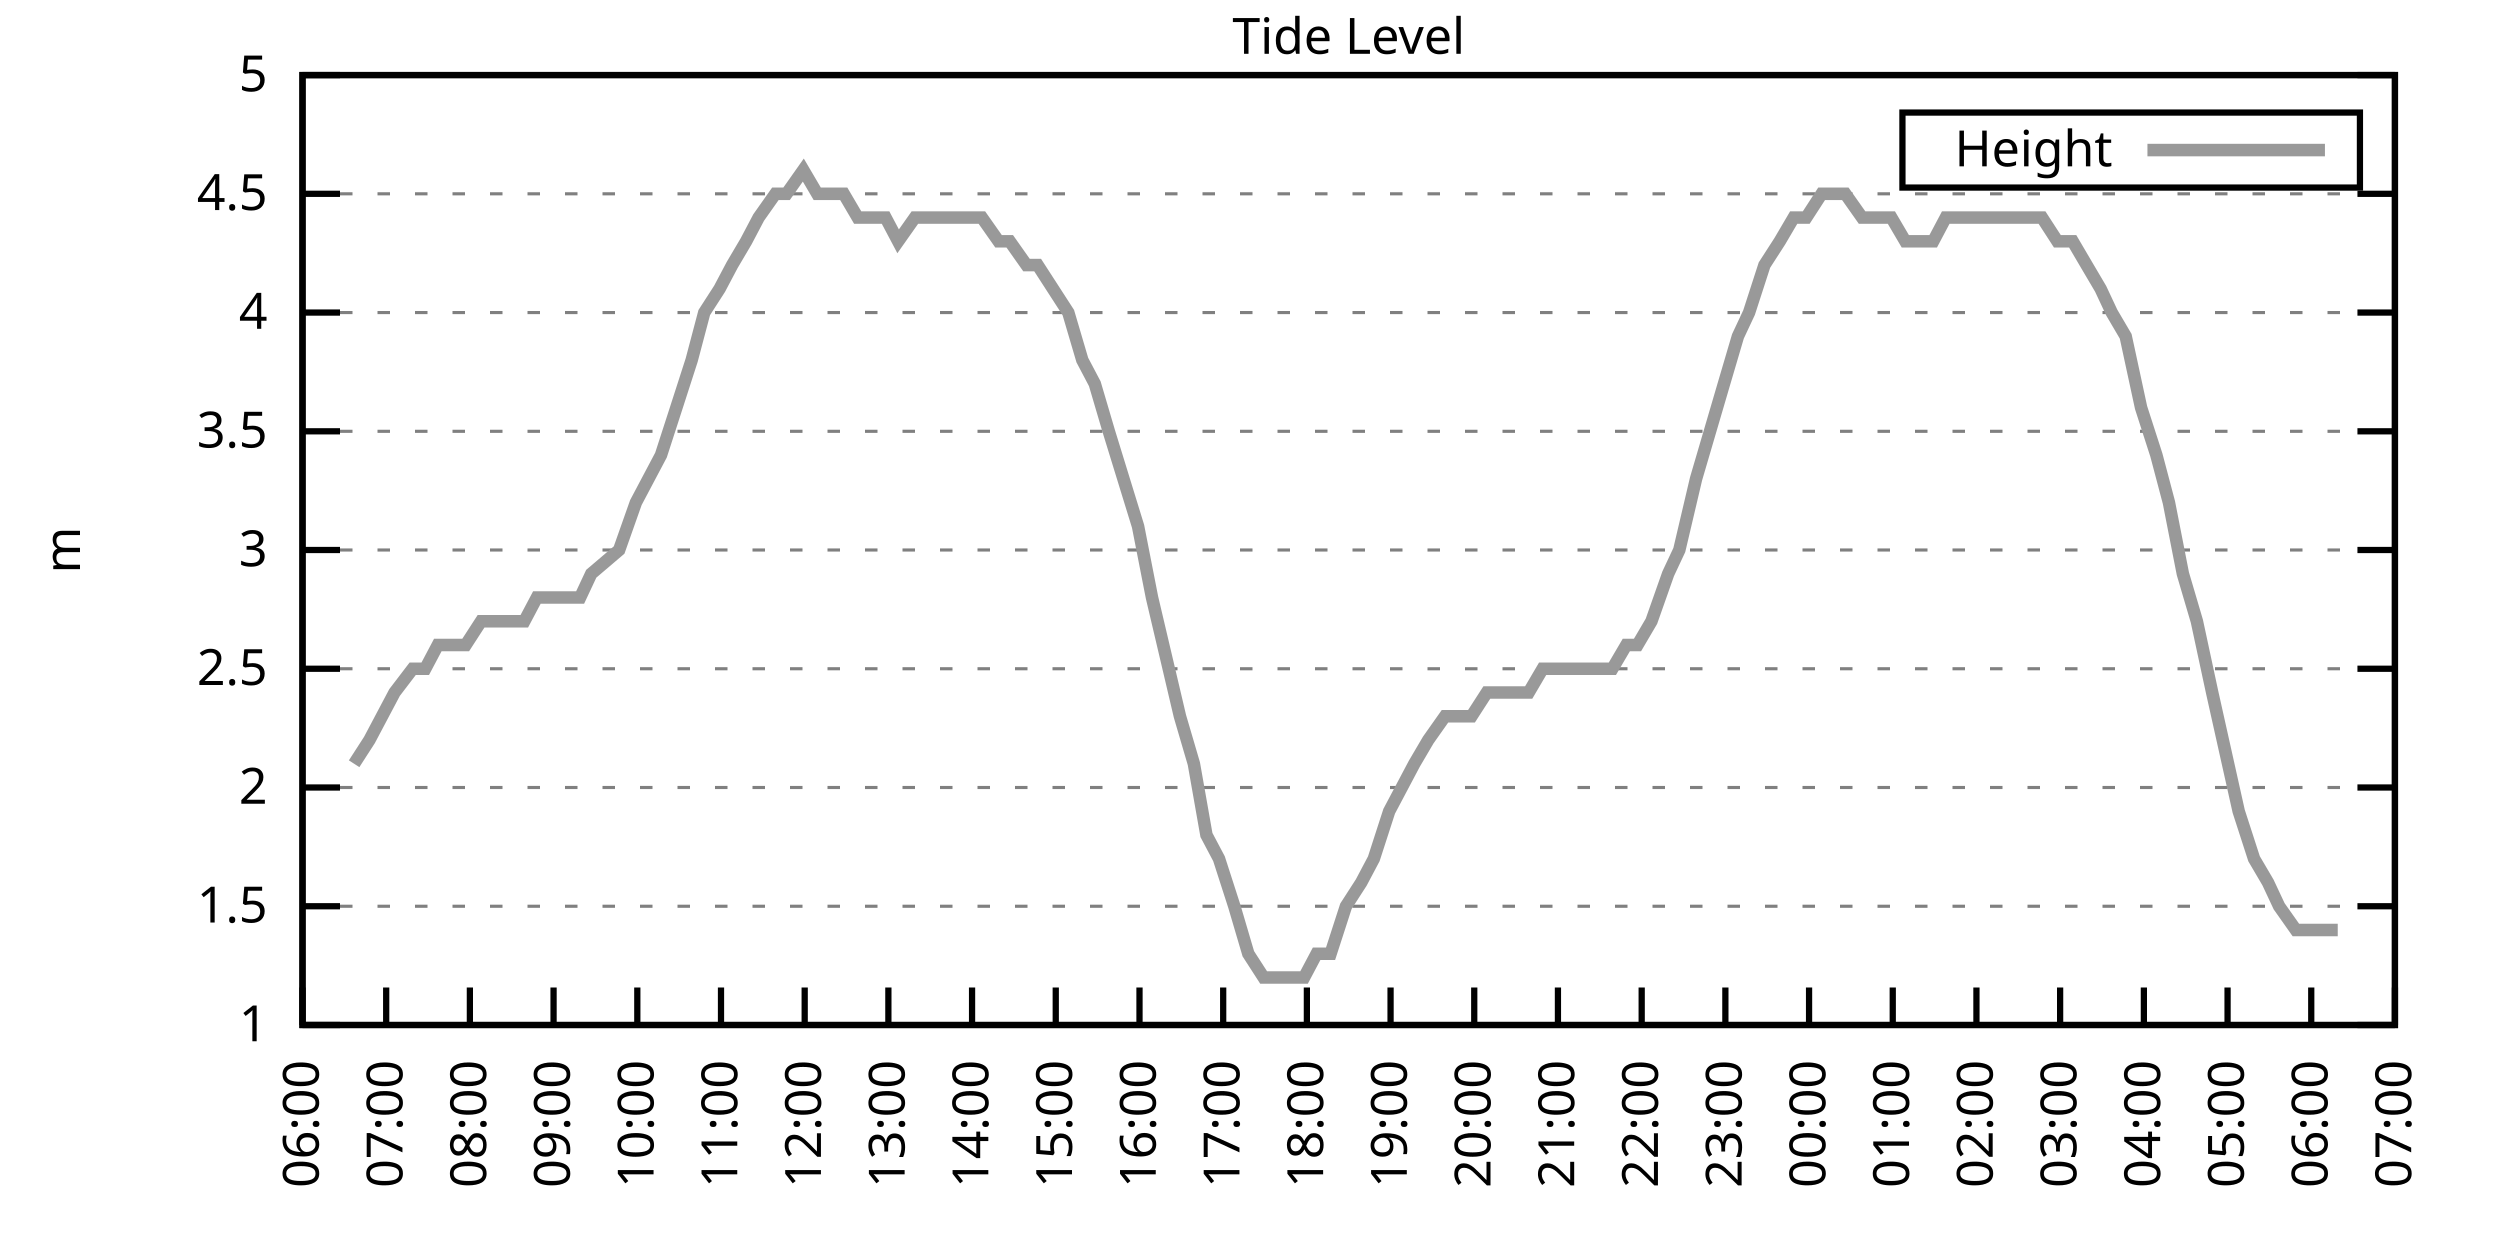
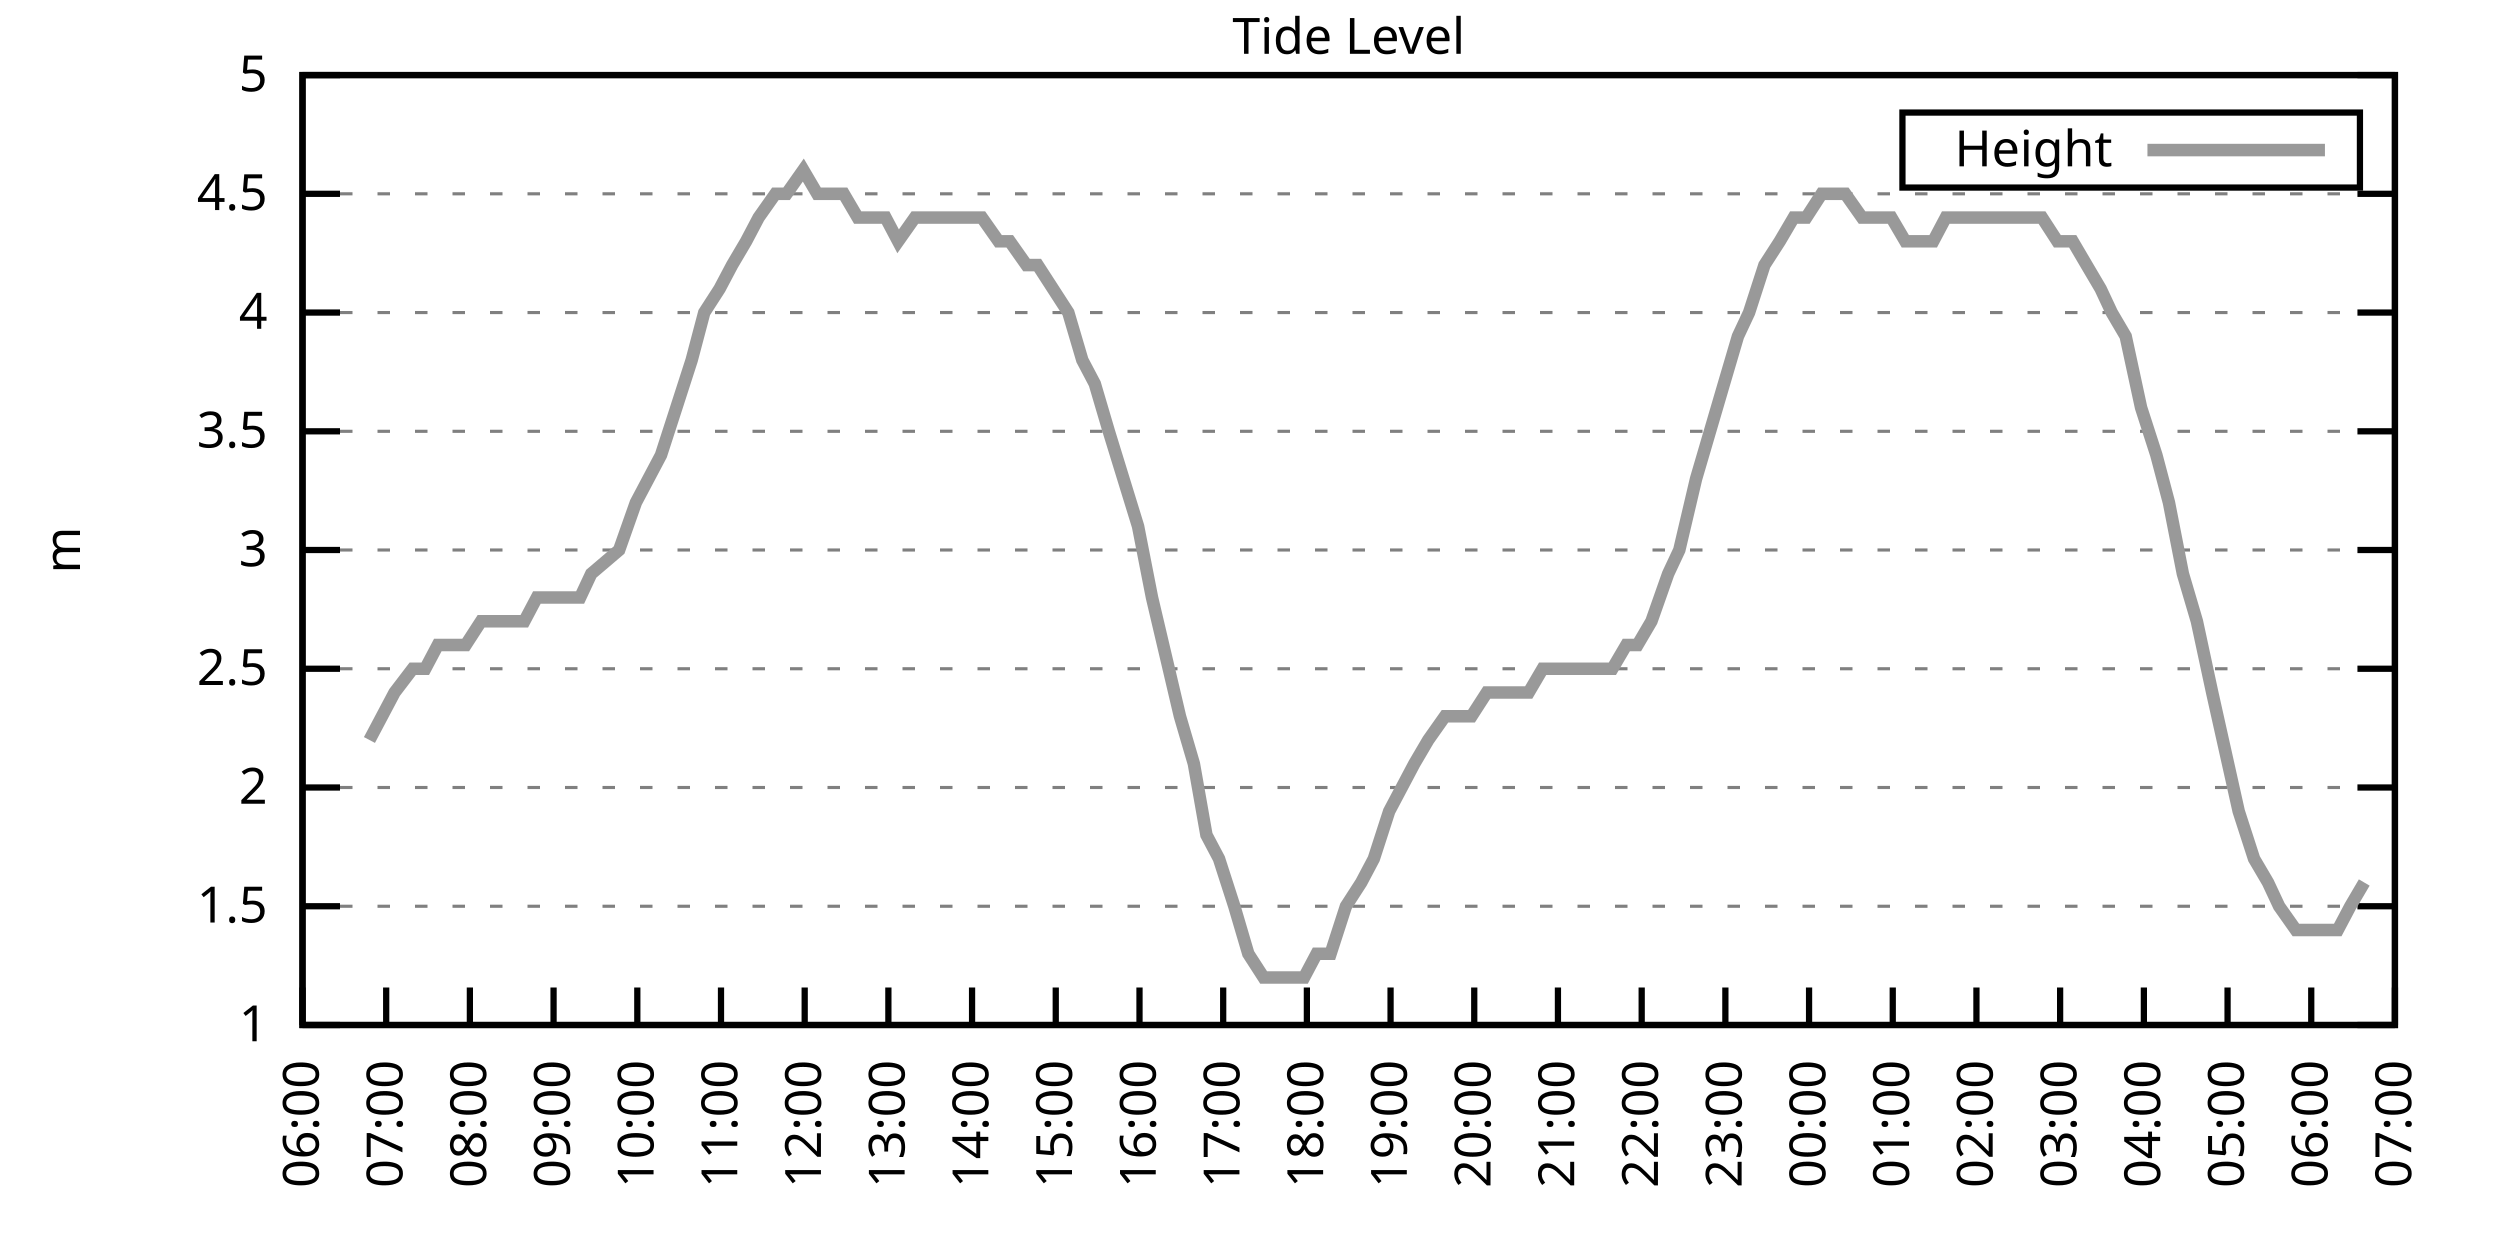
<svg xmlns="http://www.w3.org/2000/svg" xmlns:xlink="http://www.w3.org/1999/xlink" width="400" height="200" viewBox="0 0 400 200">
  <g id="gnuplot_canvas">
    <rect x="0" y="0" width="400" height="200" fill="none" />
    <defs>
      <circle id="gpDot" r="0.5" stroke-width="0.5" stroke="currentColor" />
      <path id="gpPt0" stroke-width="0.333" stroke="currentColor" d="M-1,0 h2 M0,-1 v2" />
      <path id="gpPt1" stroke-width="0.333" stroke="currentColor" d="M-1,-1 L1,1 M1,-1 L-1,1" />
      <path id="gpPt2" stroke-width="0.333" stroke="currentColor" d="M-1,0 L1,0 M0,-1 L0,1 M-1,-1 L1,1 M-1,1 L1,-1" />
      <rect id="gpPt3" stroke-width="0.333" stroke="currentColor" x="-1" y="-1" width="2" height="2" />
      <rect id="gpPt4" stroke-width="0.333" stroke="currentColor" fill="currentColor" x="-1" y="-1" width="2" height="2" />
      <circle id="gpPt5" stroke-width="0.333" stroke="currentColor" cx="0" cy="0" r="1" />
      <use xlink:href="#gpPt5" id="gpPt6" fill="currentColor" stroke="none" />
      <path id="gpPt7" stroke-width="0.333" stroke="currentColor" d="M0,-1.33 L-1.33,0.67 L1.33,0.67 z" />
      <use xlink:href="#gpPt7" id="gpPt8" fill="currentColor" stroke="none" />
      <use xlink:href="#gpPt7" id="gpPt9" stroke="currentColor" transform="rotate(180)" />
      <use xlink:href="#gpPt9" id="gpPt10" fill="currentColor" stroke="none" />
      <use xlink:href="#gpPt3" id="gpPt11" stroke="currentColor" transform="rotate(45)" />
      <use xlink:href="#gpPt11" id="gpPt12" fill="currentColor" stroke="none" />
      <path id="gpPt13" stroke-width="0.333" stroke="currentColor" d="M0,1.330 L1.265,0.411 L0.782,-1.067 L-0.782,-1.076 L-1.265,0.411 z" />
      <use xlink:href="#gpPt13" id="gpPt14" fill="currentColor" stroke="none" />
      <filter id="textbox" filterUnits="objectBoundingBox" x="0" y="0" height="1" width="1">
        <feFlood flood-color="white" flood-opacity="1" result="bgnd" />
        <feComposite in="SourceGraphic" in2="bgnd" operator="atop" />
      </filter>
      <filter id="greybox" filterUnits="objectBoundingBox" x="0" y="0" height="1" width="1">
        <feFlood flood-color="lightgrey" flood-opacity="1" result="grey" />
        <feComposite in="SourceGraphic" in2="grey" operator="atop" />
      </filter>
    </defs>
    <g fill="none" color="white" stroke="currentColor" stroke-width="1.00" stroke-linecap="butt" stroke-linejoin="miter">
</g>
    <g fill="none" color="black" stroke="currentColor" stroke-width="1.00" stroke-linecap="butt" stroke-linejoin="miter">
      <g stroke="none" shape-rendering="crispEdges">
        <polygon fill="rgb(255, 255, 255)" points="48.40,164.00 383.18,164.00 383.18,12.02 48.40,12.02 " />
      </g>
    </g>
    <g fill="none" color="black" stroke="currentColor" stroke-width="1.00" stroke-linecap="butt" stroke-linejoin="miter">
</g>
    <g fill="none" color="black" stroke="black" stroke-width="0.50" stroke-linecap="butt" stroke-linejoin="miter">
</g>
    <g fill="none" color="gray" stroke="currentColor" stroke-width="0.50" stroke-linecap="butt" stroke-linejoin="miter">
      <path stroke="gray" stroke-dasharray="2,4" class="gridline" d="M48.40,164.00 L383.19,164.00  " />
    </g>
    <g fill="none" color="gray" stroke="gray" stroke-width="1.00" stroke-linecap="butt" stroke-linejoin="miter">
</g>
    <g fill="none" color="black" stroke="currentColor" stroke-width="1.00" stroke-linecap="butt" stroke-linejoin="miter">
      <path stroke="black" d="M48.40,164.00 L54.40,164.00 M383.19,164.00 L377.19,164.00  " />
      <g transform="translate(42.80,166.60)" stroke="none" fill="black" font-family="Sans" font-size="8.00" text-anchor="end">
        <text>
          <tspan font-family="Sans"> 1</tspan>
        </text>
      </g>
    </g>
    <g fill="none" color="black" stroke="currentColor" stroke-width="1.00" stroke-linecap="butt" stroke-linejoin="miter">
</g>
    <g fill="none" color="black" stroke="black" stroke-width="0.50" stroke-linecap="butt" stroke-linejoin="miter">
</g>
    <g fill="none" color="gray" stroke="currentColor" stroke-width="0.50" stroke-linecap="butt" stroke-linejoin="miter">
      <path stroke="gray" stroke-dasharray="2,4" class="gridline" d="M48.40,145.00 L383.19,145.00  " />
    </g>
    <g fill="none" color="gray" stroke="gray" stroke-width="1.00" stroke-linecap="butt" stroke-linejoin="miter">
</g>
    <g fill="none" color="black" stroke="currentColor" stroke-width="1.00" stroke-linecap="butt" stroke-linejoin="miter">
      <path stroke="black" d="M48.40,145.00 L54.40,145.00 M383.19,145.00 L377.19,145.00  " />
      <g transform="translate(42.80,147.60)" stroke="none" fill="black" font-family="Sans" font-size="8.00" text-anchor="end">
        <text>
          <tspan font-family="Sans"> 1.5</tspan>
        </text>
      </g>
    </g>
    <g fill="none" color="black" stroke="currentColor" stroke-width="1.00" stroke-linecap="butt" stroke-linejoin="miter">
</g>
    <g fill="none" color="black" stroke="black" stroke-width="0.50" stroke-linecap="butt" stroke-linejoin="miter">
</g>
    <g fill="none" color="gray" stroke="currentColor" stroke-width="0.50" stroke-linecap="butt" stroke-linejoin="miter">
      <path stroke="gray" stroke-dasharray="2,4" class="gridline" d="M48.40,126.00 L383.19,126.00  " />
    </g>
    <g fill="none" color="gray" stroke="gray" stroke-width="1.00" stroke-linecap="butt" stroke-linejoin="miter">
</g>
    <g fill="none" color="black" stroke="currentColor" stroke-width="1.00" stroke-linecap="butt" stroke-linejoin="miter">
      <path stroke="black" d="M48.40,126.00 L54.40,126.00 M383.19,126.00 L377.19,126.00  " />
      <g transform="translate(42.80,128.60)" stroke="none" fill="black" font-family="Sans" font-size="8.00" text-anchor="end">
        <text>
          <tspan font-family="Sans"> 2</tspan>
        </text>
      </g>
    </g>
    <g fill="none" color="black" stroke="currentColor" stroke-width="1.00" stroke-linecap="butt" stroke-linejoin="miter">
</g>
    <g fill="none" color="black" stroke="black" stroke-width="0.50" stroke-linecap="butt" stroke-linejoin="miter">
</g>
    <g fill="none" color="gray" stroke="currentColor" stroke-width="0.50" stroke-linecap="butt" stroke-linejoin="miter">
      <path stroke="gray" stroke-dasharray="2,4" class="gridline" d="M48.40,107.00 L383.19,107.00  " />
    </g>
    <g fill="none" color="gray" stroke="gray" stroke-width="1.00" stroke-linecap="butt" stroke-linejoin="miter">
</g>
    <g fill="none" color="black" stroke="currentColor" stroke-width="1.00" stroke-linecap="butt" stroke-linejoin="miter">
      <path stroke="black" d="M48.40,107.00 L54.40,107.00 M383.19,107.00 L377.19,107.00  " />
      <g transform="translate(42.80,109.60)" stroke="none" fill="black" font-family="Sans" font-size="8.00" text-anchor="end">
        <text>
          <tspan font-family="Sans"> 2.5</tspan>
        </text>
      </g>
    </g>
    <g fill="none" color="black" stroke="currentColor" stroke-width="1.00" stroke-linecap="butt" stroke-linejoin="miter">
</g>
    <g fill="none" color="black" stroke="black" stroke-width="0.50" stroke-linecap="butt" stroke-linejoin="miter">
</g>
    <g fill="none" color="gray" stroke="currentColor" stroke-width="0.50" stroke-linecap="butt" stroke-linejoin="miter">
      <path stroke="gray" stroke-dasharray="2,4" class="gridline" d="M48.40,88.00 L383.19,88.00  " />
    </g>
    <g fill="none" color="gray" stroke="gray" stroke-width="1.00" stroke-linecap="butt" stroke-linejoin="miter">
</g>
    <g fill="none" color="black" stroke="currentColor" stroke-width="1.00" stroke-linecap="butt" stroke-linejoin="miter">
      <path stroke="black" d="M48.40,88.00 L54.40,88.00 M383.19,88.00 L377.19,88.00  " />
      <g transform="translate(42.80,90.60)" stroke="none" fill="black" font-family="Sans" font-size="8.00" text-anchor="end">
        <text>
          <tspan font-family="Sans"> 3</tspan>
        </text>
      </g>
    </g>
    <g fill="none" color="black" stroke="currentColor" stroke-width="1.00" stroke-linecap="butt" stroke-linejoin="miter">
</g>
    <g fill="none" color="black" stroke="black" stroke-width="0.50" stroke-linecap="butt" stroke-linejoin="miter">
</g>
    <g fill="none" color="gray" stroke="currentColor" stroke-width="0.50" stroke-linecap="butt" stroke-linejoin="miter">
      <path stroke="gray" stroke-dasharray="2,4" class="gridline" d="M48.40,69.01 L383.19,69.01  " />
    </g>
    <g fill="none" color="gray" stroke="gray" stroke-width="1.00" stroke-linecap="butt" stroke-linejoin="miter">
</g>
    <g fill="none" color="black" stroke="currentColor" stroke-width="1.00" stroke-linecap="butt" stroke-linejoin="miter">
      <path stroke="black" d="M48.40,69.01 L54.40,69.01 M383.19,69.01 L377.19,69.01  " />
      <g transform="translate(42.80,71.61)" stroke="none" fill="black" font-family="Sans" font-size="8.00" text-anchor="end">
        <text>
          <tspan font-family="Sans"> 3.5</tspan>
        </text>
      </g>
    </g>
    <g fill="none" color="black" stroke="currentColor" stroke-width="1.00" stroke-linecap="butt" stroke-linejoin="miter">
</g>
    <g fill="none" color="black" stroke="black" stroke-width="0.50" stroke-linecap="butt" stroke-linejoin="miter">
</g>
    <g fill="none" color="gray" stroke="currentColor" stroke-width="0.50" stroke-linecap="butt" stroke-linejoin="miter">
      <path stroke="gray" stroke-dasharray="2,4" class="gridline" d="M48.40,50.01 L383.19,50.01  " />
    </g>
    <g fill="none" color="gray" stroke="gray" stroke-width="1.00" stroke-linecap="butt" stroke-linejoin="miter">
</g>
    <g fill="none" color="black" stroke="currentColor" stroke-width="1.00" stroke-linecap="butt" stroke-linejoin="miter">
      <path stroke="black" d="M48.40,50.01 L54.40,50.01 M383.19,50.01 L377.19,50.01  " />
      <g transform="translate(42.80,52.61)" stroke="none" fill="black" font-family="Sans" font-size="8.00" text-anchor="end">
        <text>
          <tspan font-family="Sans"> 4</tspan>
        </text>
      </g>
    </g>
    <g fill="none" color="black" stroke="currentColor" stroke-width="1.00" stroke-linecap="butt" stroke-linejoin="miter">
</g>
    <g fill="none" color="black" stroke="black" stroke-width="0.50" stroke-linecap="butt" stroke-linejoin="miter">
</g>
    <g fill="none" color="gray" stroke="currentColor" stroke-width="0.50" stroke-linecap="butt" stroke-linejoin="miter">
      <path stroke="gray" stroke-dasharray="2,4" class="gridline" d="M48.40,31.01 L383.19,31.01  " />
    </g>
    <g fill="none" color="gray" stroke="gray" stroke-width="1.00" stroke-linecap="butt" stroke-linejoin="miter">
</g>
    <g fill="none" color="black" stroke="currentColor" stroke-width="1.00" stroke-linecap="butt" stroke-linejoin="miter">
      <path stroke="black" d="M48.40,31.01 L54.40,31.01 M383.19,31.01 L377.19,31.01  " />
      <g transform="translate(42.80,33.61)" stroke="none" fill="black" font-family="Sans" font-size="8.00" text-anchor="end">
        <text>
          <tspan font-family="Sans"> 4.5</tspan>
        </text>
      </g>
    </g>
    <g fill="none" color="black" stroke="currentColor" stroke-width="1.00" stroke-linecap="butt" stroke-linejoin="miter">
</g>
    <g fill="none" color="black" stroke="black" stroke-width="0.50" stroke-linecap="butt" stroke-linejoin="miter">
</g>
    <g fill="none" color="gray" stroke="currentColor" stroke-width="0.50" stroke-linecap="butt" stroke-linejoin="miter">
      <path stroke="gray" stroke-dasharray="2,4" class="gridline" d="M48.40,12.01 L383.19,12.01  " />
    </g>
    <g fill="none" color="gray" stroke="gray" stroke-width="1.00" stroke-linecap="butt" stroke-linejoin="miter">
</g>
    <g fill="none" color="black" stroke="currentColor" stroke-width="1.00" stroke-linecap="butt" stroke-linejoin="miter">
      <path stroke="black" d="M48.40,12.01 L54.40,12.01 M383.19,12.01 L377.19,12.01  " />
      <g transform="translate(42.80,14.61)" stroke="none" fill="black" font-family="Sans" font-size="8.00" text-anchor="end">
        <text>
          <tspan font-family="Sans"> 5</tspan>
        </text>
      </g>
    </g>
    <g fill="none" color="black" stroke="currentColor" stroke-width="1.00" stroke-linecap="butt" stroke-linejoin="miter">
      <path stroke="black" d="M48.40,164.00 L48.40,158.00  " />
      <g transform="translate(51.00,169.60) rotate(270.00)" stroke="none" fill="black" font-family="Sans" font-size="8.00" text-anchor="end">
        <text>
          <tspan font-family="Sans">06:00</tspan>
        </text>
      </g>
    </g>
    <g fill="none" color="black" stroke="currentColor" stroke-width="1.00" stroke-linecap="butt" stroke-linejoin="miter">
      <path stroke="black" d="M61.79,164.00 L61.79,158.00  " />
      <g transform="translate(64.39,169.60) rotate(270.00)" stroke="none" fill="black" font-family="Sans" font-size="8.00" text-anchor="end">
        <text>
          <tspan font-family="Sans">07:00</tspan>
        </text>
      </g>
    </g>
    <g fill="none" color="black" stroke="currentColor" stroke-width="1.00" stroke-linecap="butt" stroke-linejoin="miter">
      <path stroke="black" d="M75.18,164.00 L75.18,158.00  " />
      <g transform="translate(77.78,169.60) rotate(270.00)" stroke="none" fill="black" font-family="Sans" font-size="8.00" text-anchor="end">
        <text>
          <tspan font-family="Sans">08:00</tspan>
        </text>
      </g>
    </g>
    <g fill="none" color="black" stroke="currentColor" stroke-width="1.00" stroke-linecap="butt" stroke-linejoin="miter">
      <path stroke="black" d="M88.57,164.00 L88.57,158.00  " />
      <g transform="translate(91.17,169.60) rotate(270.00)" stroke="none" fill="black" font-family="Sans" font-size="8.00" text-anchor="end">
        <text>
          <tspan font-family="Sans">09:00</tspan>
        </text>
      </g>
    </g>
    <g fill="none" color="black" stroke="currentColor" stroke-width="1.00" stroke-linecap="butt" stroke-linejoin="miter">
      <path stroke="black" d="M101.97,164.00 L101.97,158.00  " />
      <g transform="translate(104.57,169.60) rotate(270.00)" stroke="none" fill="black" font-family="Sans" font-size="8.00" text-anchor="end">
        <text>
          <tspan font-family="Sans">10:00</tspan>
        </text>
      </g>
    </g>
    <g fill="none" color="black" stroke="currentColor" stroke-width="1.00" stroke-linecap="butt" stroke-linejoin="miter">
      <path stroke="black" d="M115.36,164.00 L115.36,158.00  " />
      <g transform="translate(117.96,169.60) rotate(270.00)" stroke="none" fill="black" font-family="Sans" font-size="8.00" text-anchor="end">
        <text>
          <tspan font-family="Sans">11:00</tspan>
        </text>
      </g>
    </g>
    <g fill="none" color="black" stroke="currentColor" stroke-width="1.00" stroke-linecap="butt" stroke-linejoin="miter">
      <path stroke="black" d="M128.75,164.00 L128.75,158.00  " />
      <g transform="translate(131.35,169.60) rotate(270.00)" stroke="none" fill="black" font-family="Sans" font-size="8.00" text-anchor="end">
        <text>
          <tspan font-family="Sans">12:00</tspan>
        </text>
      </g>
    </g>
    <g fill="none" color="black" stroke="currentColor" stroke-width="1.00" stroke-linecap="butt" stroke-linejoin="miter">
      <path stroke="black" d="M142.14,164.00 L142.14,158.00  " />
      <g transform="translate(144.74,169.60) rotate(270.00)" stroke="none" fill="black" font-family="Sans" font-size="8.00" text-anchor="end">
        <text>
          <tspan font-family="Sans">13:00</tspan>
        </text>
      </g>
    </g>
    <g fill="none" color="black" stroke="currentColor" stroke-width="1.00" stroke-linecap="butt" stroke-linejoin="miter">
      <path stroke="black" d="M155.53,164.00 L155.53,158.00  " />
      <g transform="translate(158.13,169.60) rotate(270.00)" stroke="none" fill="black" font-family="Sans" font-size="8.00" text-anchor="end">
        <text>
          <tspan font-family="Sans">14:00</tspan>
        </text>
      </g>
    </g>
    <g fill="none" color="black" stroke="currentColor" stroke-width="1.00" stroke-linecap="butt" stroke-linejoin="miter">
      <path stroke="black" d="M168.92,164.00 L168.92,158.00  " />
      <g transform="translate(171.52,169.60) rotate(270.00)" stroke="none" fill="black" font-family="Sans" font-size="8.00" text-anchor="end">
        <text>
          <tspan font-family="Sans">15:00</tspan>
        </text>
      </g>
    </g>
    <g fill="none" color="black" stroke="currentColor" stroke-width="1.00" stroke-linecap="butt" stroke-linejoin="miter">
      <path stroke="black" d="M182.32,164.00 L182.32,158.00  " />
      <g transform="translate(184.92,169.60) rotate(270.00)" stroke="none" fill="black" font-family="Sans" font-size="8.00" text-anchor="end">
        <text>
          <tspan font-family="Sans">16:00</tspan>
        </text>
      </g>
    </g>
    <g fill="none" color="black" stroke="currentColor" stroke-width="1.00" stroke-linecap="butt" stroke-linejoin="miter">
      <path stroke="black" d="M195.71,164.00 L195.71,158.00  " />
      <g transform="translate(198.31,169.60) rotate(270.00)" stroke="none" fill="black" font-family="Sans" font-size="8.00" text-anchor="end">
        <text>
          <tspan font-family="Sans">17:00</tspan>
        </text>
      </g>
    </g>
    <g fill="none" color="black" stroke="currentColor" stroke-width="1.00" stroke-linecap="butt" stroke-linejoin="miter">
      <path stroke="black" d="M209.10,164.00 L209.10,158.00  " />
      <g transform="translate(211.70,169.60) rotate(270.00)" stroke="none" fill="black" font-family="Sans" font-size="8.00" text-anchor="end">
        <text>
          <tspan font-family="Sans">18:00</tspan>
        </text>
      </g>
    </g>
    <g fill="none" color="black" stroke="currentColor" stroke-width="1.00" stroke-linecap="butt" stroke-linejoin="miter">
      <path stroke="black" d="M222.49,164.00 L222.49,158.00  " />
      <g transform="translate(225.09,169.60) rotate(270.00)" stroke="none" fill="black" font-family="Sans" font-size="8.00" text-anchor="end">
        <text>
          <tspan font-family="Sans">19:00</tspan>
        </text>
      </g>
    </g>
    <g fill="none" color="black" stroke="currentColor" stroke-width="1.00" stroke-linecap="butt" stroke-linejoin="miter">
      <path stroke="black" d="M235.88,164.00 L235.88,158.00  " />
      <g transform="translate(238.48,169.60) rotate(270.00)" stroke="none" fill="black" font-family="Sans" font-size="8.00" text-anchor="end">
        <text>
          <tspan font-family="Sans">20:00</tspan>
        </text>
      </g>
    </g>
    <g fill="none" color="black" stroke="currentColor" stroke-width="1.00" stroke-linecap="butt" stroke-linejoin="miter">
      <path stroke="black" d="M249.27,164.00 L249.27,158.00  " />
      <g transform="translate(251.87,169.60) rotate(270.00)" stroke="none" fill="black" font-family="Sans" font-size="8.00" text-anchor="end">
        <text>
          <tspan font-family="Sans">21:00</tspan>
        </text>
      </g>
    </g>
    <g fill="none" color="black" stroke="currentColor" stroke-width="1.00" stroke-linecap="butt" stroke-linejoin="miter">
      <path stroke="black" d="M262.67,164.00 L262.67,158.00  " />
      <g transform="translate(265.27,169.60) rotate(270.00)" stroke="none" fill="black" font-family="Sans" font-size="8.00" text-anchor="end">
        <text>
          <tspan font-family="Sans">22:00</tspan>
        </text>
      </g>
    </g>
    <g fill="none" color="black" stroke="currentColor" stroke-width="1.00" stroke-linecap="butt" stroke-linejoin="miter">
      <path stroke="black" d="M276.06,164.00 L276.06,158.00  " />
      <g transform="translate(278.66,169.60) rotate(270.00)" stroke="none" fill="black" font-family="Sans" font-size="8.00" text-anchor="end">
        <text>
          <tspan font-family="Sans">23:00</tspan>
        </text>
      </g>
    </g>
    <g fill="none" color="black" stroke="currentColor" stroke-width="1.00" stroke-linecap="butt" stroke-linejoin="miter">
      <path stroke="black" d="M289.45,164.00 L289.45,158.00  " />
      <g transform="translate(292.05,169.60) rotate(270.00)" stroke="none" fill="black" font-family="Sans" font-size="8.00" text-anchor="end">
        <text>
          <tspan font-family="Sans">00:00</tspan>
        </text>
      </g>
    </g>
    <g fill="none" color="black" stroke="currentColor" stroke-width="1.00" stroke-linecap="butt" stroke-linejoin="miter">
      <path stroke="black" d="M302.84,164.00 L302.84,158.00  " />
      <g transform="translate(305.44,169.60) rotate(270.00)" stroke="none" fill="black" font-family="Sans" font-size="8.00" text-anchor="end">
        <text>
          <tspan font-family="Sans">01:00</tspan>
        </text>
      </g>
    </g>
    <g fill="none" color="black" stroke="currentColor" stroke-width="1.00" stroke-linecap="butt" stroke-linejoin="miter">
      <path stroke="black" d="M316.23,164.00 L316.23,158.00  " />
      <g transform="translate(318.83,169.60) rotate(270.00)" stroke="none" fill="black" font-family="Sans" font-size="8.00" text-anchor="end">
        <text>
          <tspan font-family="Sans">02:00</tspan>
        </text>
      </g>
    </g>
    <g fill="none" color="black" stroke="currentColor" stroke-width="1.00" stroke-linecap="butt" stroke-linejoin="miter">
      <path stroke="black" d="M329.62,164.00 L329.62,158.00  " />
      <g transform="translate(332.22,169.60) rotate(270.00)" stroke="none" fill="black" font-family="Sans" font-size="8.00" text-anchor="end">
        <text>
          <tspan font-family="Sans">03:00</tspan>
        </text>
      </g>
    </g>
    <g fill="none" color="black" stroke="currentColor" stroke-width="1.00" stroke-linecap="butt" stroke-linejoin="miter">
      <path stroke="black" d="M343.02,164.00 L343.02,158.00  " />
      <g transform="translate(345.62,169.60) rotate(270.00)" stroke="none" fill="black" font-family="Sans" font-size="8.00" text-anchor="end">
        <text>
          <tspan font-family="Sans">04:00</tspan>
        </text>
      </g>
    </g>
    <g fill="none" color="black" stroke="currentColor" stroke-width="1.00" stroke-linecap="butt" stroke-linejoin="miter">
      <path stroke="black" d="M356.41,164.00 L356.41,158.00  " />
      <g transform="translate(359.01,169.60) rotate(270.00)" stroke="none" fill="black" font-family="Sans" font-size="8.00" text-anchor="end">
        <text>
          <tspan font-family="Sans">05:00</tspan>
        </text>
      </g>
    </g>
    <g fill="none" color="black" stroke="currentColor" stroke-width="1.00" stroke-linecap="butt" stroke-linejoin="miter">
      <path stroke="black" d="M369.80,164.00 L369.80,158.00  " />
      <g transform="translate(372.40,169.60) rotate(270.00)" stroke="none" fill="black" font-family="Sans" font-size="8.00" text-anchor="end">
        <text>
          <tspan font-family="Sans">06:00</tspan>
        </text>
      </g>
    </g>
    <g fill="none" color="black" stroke="currentColor" stroke-width="1.00" stroke-linecap="butt" stroke-linejoin="miter">
      <path stroke="black" d="M383.19,164.00 L383.19,158.00  " />
      <g transform="translate(385.79,169.60) rotate(270.00)" stroke="none" fill="black" font-family="Sans" font-size="8.00" text-anchor="end">
        <text>
          <tspan font-family="Sans">07:00</tspan>
        </text>
      </g>
    </g>
    <g fill="none" color="black" stroke="currentColor" stroke-width="1.00" stroke-linecap="butt" stroke-linejoin="miter">
</g>
    <g fill="none" color="black" stroke="currentColor" stroke-width="1.00" stroke-linecap="butt" stroke-linejoin="miter">
      <path stroke="black" d="M48.40,12.01 L48.40,164.00 L383.19,164.00 L383.19,12.01 L48.40,12.01 Z  " />
    </g>
    <g fill="none" color="black" stroke="currentColor" stroke-width="1.00" stroke-linecap="butt" stroke-linejoin="miter">
</g>
    <g fill="none" color="black" stroke="currentColor" stroke-width="1.00" stroke-linecap="butt" stroke-linejoin="miter">
      <path stroke="black" d="M304.39,30.01 L304.39,18.01 L377.59,18.01 L377.59,30.01 L304.39,30.01 Z  " />
    </g>
    <g id="Tide_level_plot_1">
      <g fill="none" color="white" stroke="black" stroke-width="2.00" stroke-linecap="butt" stroke-linejoin="miter">
</g>
      <g fill="none" color="black" stroke="currentColor" stroke-width="2.00" stroke-linecap="butt" stroke-linejoin="miter">
        <g transform="translate(337.99,26.61)" stroke="none" fill="black" font-family="Sans" font-size="8.00" text-anchor="end">
          <text>
            <tspan font-family="Sans">Height</tspan>
          </text>
        </g>
      </g>
      <g fill="none" color="black" stroke="currentColor" stroke-width="2.00" stroke-linecap="butt" stroke-linejoin="miter">
-         <path stroke="rgb(153, 153, 153)" d="M343.59,24.01 L371.99,24.01 M56.66,122.20 L59.11,118.40 L61.12,114.60 L63.13,110.80 L66.03,107.00 L68.04,107.00   L70.05,103.20 L72.73,103.20 L74.51,103.20 L76.97,99.40 L79.20,99.40 L81.66,99.40 L83.89,99.40 L85.90,95.60   L88.35,95.60 L90.58,95.60 L92.82,95.60 L94.60,91.80 L99.06,88.00 L101.74,80.41 L103.75,76.61 L105.76,72.81   L108.22,65.21 L110.67,57.61 L112.68,50.01 L115.13,46.21 L117.14,42.41 L119.38,38.61 L121.38,34.81 L124.06,31.01   L125.85,31.01 L128.53,27.21 L130.76,31.01 L132.99,31.01 L135.00,31.01 L137.23,34.81 L139.69,34.81 L141.69,34.81   L143.70,38.61 L146.38,34.81 L148.61,34.81 L150.62,34.81 L152.63,34.81 L154.86,34.81 L157.10,34.81 L159.77,38.61   L161.56,38.61 L164.24,42.41 L166.02,42.41 L170.93,50.01 L173.17,57.61 L175.17,61.41 L177.41,69.01 L182.09,84.21   L184.32,95.60 L186.11,103.20 L188.79,114.60 L191.02,122.20 L193.03,133.60 L195.04,137.40 L197.49,145.00 L199.73,152.60   L202.18,156.40 L204.41,156.40 L206.42,156.40 L208.65,156.40 L210.66,152.60 L212.89,152.60 L215.35,145.00 L217.80,141.20   L219.81,137.40 L222.27,129.80 L224.28,126.00 L226.29,122.20 L228.52,118.40 L231.20,114.60 L233.43,114.60 L235.44,114.60   L237.89,110.80 L239.90,110.80 L241.91,110.80 L244.59,110.80 L246.82,107.00 L248.83,107.00 L250.84,107.00 L253.51,107.00   L255.52,107.00 L257.98,107.00 L260.21,103.20 L262.00,103.20 L264.23,99.40 L266.91,91.80 L268.69,88.00 L271.37,76.61   L273.60,69.01 L275.83,61.41 L278.07,53.81 L279.85,50.01 L282.31,42.41 L284.76,38.61 L286.99,34.81 L289.00,34.81   L291.46,31.01 L293.69,31.01 L295.25,31.01 L297.93,34.81 L302.62,34.81 L304.85,38.61 L306.86,38.61 L309.31,38.61   L311.32,34.81 L313.78,34.81 L315.79,34.81 L318.02,34.81 L320.47,34.81 L322.70,34.81 L324.94,34.81 L326.72,34.81   L329.18,38.61 L331.63,38.61 L333.86,42.41 L336.10,46.21 L337.88,50.01 L340.11,53.81 L342.57,65.21 L345.02,72.81   L347.03,80.41 L349.26,91.80 L351.50,99.40 L353.95,110.80 L358.19,129.80 L360.65,137.40 L362.88,141.20 L364.66,145.00   L367.34,148.80 L369.35,148.80 L371.36,148.80 L374.04,148.80  " />
+         <path stroke="rgb(153, 153, 153)" d="M343.59,24.01 L371.99,24.01 M59.11,118.40 L61.12,114.60 L63.13,110.80 L66.03,107.00 L68.04,107.00 L70.05,103.20   L72.73,103.20 L74.51,103.20 L76.97,99.40 L79.20,99.40 L81.66,99.40 L83.89,99.40 L85.90,95.60 L88.35,95.60   L90.58,95.60 L92.82,95.60 L94.60,91.80 L99.06,88.00 L101.74,80.41 L103.75,76.61 L105.76,72.81 L108.22,65.21   L110.67,57.61 L112.68,50.01 L115.13,46.21 L117.14,42.41 L119.38,38.61 L121.38,34.81 L124.06,31.01 L125.85,31.01   L128.53,27.21 L130.76,31.01 L132.99,31.01 L135.00,31.01 L137.23,34.81 L139.69,34.81 L141.69,34.81 L143.70,38.61   L146.38,34.81 L148.61,34.81 L150.62,34.81 L152.63,34.81 L154.86,34.81 L157.10,34.81 L159.77,38.61 L161.56,38.61   L164.24,42.41 L166.02,42.41 L170.93,50.01 L173.17,57.61 L175.17,61.41 L177.41,69.01 L182.09,84.21 L184.32,95.60   L186.11,103.20 L188.79,114.60 L191.02,122.20 L193.03,133.60 L195.04,137.40 L197.49,145.00 L199.73,152.60 L202.18,156.40   L204.41,156.40 L206.42,156.40 L208.65,156.40 L210.66,152.60 L212.89,152.60 L215.35,145.00 L217.80,141.20 L219.81,137.40   L222.27,129.80 L224.28,126.00 L226.29,122.20 L228.52,118.40 L231.20,114.60 L233.43,114.60 L235.44,114.60 L237.89,110.80   L239.90,110.80 L241.91,110.80 L244.59,110.80 L246.82,107.00 L248.83,107.00 L250.84,107.00 L253.51,107.00 L255.52,107.00   L257.98,107.00 L260.21,103.20 L262.00,103.20 L264.23,99.40 L266.91,91.80 L268.69,88.00 L271.37,76.61 L273.60,69.01   L275.83,61.41 L278.07,53.81 L279.85,50.01 L282.31,42.41 L284.76,38.61 L286.99,34.81 L289.00,34.81 L291.46,31.01   L293.69,31.01 L295.25,31.01 L297.93,34.81 L302.62,34.81 L304.85,38.61 L306.86,38.61 L309.31,38.61 L311.32,34.81   L313.78,34.81 L315.79,34.81 L318.02,34.81 L320.47,34.81 L322.70,34.81 L324.94,34.81 L326.72,34.81 L329.18,38.61   L331.63,38.61 L333.86,42.41 L336.10,46.21 L337.88,50.01 L340.11,53.81 L342.57,65.21 L345.02,72.81 L347.03,80.41   L349.26,91.80 L351.50,99.40 L353.95,110.80 L358.19,129.80 L360.65,137.40 L362.88,141.20 L364.66,145.00 L367.34,148.80   L369.35,148.80 L371.36,148.80 L374.04,148.80 L376.05,145.00 L378.28,141.20  " />
      </g>
    </g>
    <g fill="none" color="black" stroke="currentColor" stroke-width="2.00" stroke-linecap="butt" stroke-linejoin="miter">
</g>
    <g fill="none" color="black" stroke="black" stroke-width="1.00" stroke-linecap="butt" stroke-linejoin="miter">
</g>
    <g fill="none" color="black" stroke="currentColor" stroke-width="1.00" stroke-linecap="butt" stroke-linejoin="miter">
      <path stroke="black" d="M48.40,12.01 L48.40,164.00 L383.19,164.00 L383.19,12.01 L48.40,12.01 Z  " />
      <g transform="translate(12.80,88.01) rotate(270.00)" stroke="none" fill="black" font-family="Sans" font-size="8.00" text-anchor="middle">
        <text>
          <tspan font-family="Sans">m</tspan>
        </text>
      </g>
    </g>
    <g fill="none" color="black" stroke="currentColor" stroke-width="1.00" stroke-linecap="butt" stroke-linejoin="miter">
</g>
    <g fill="none" color="black" stroke="currentColor" stroke-width="1.00" stroke-linecap="butt" stroke-linejoin="miter">
      <g transform="translate(215.79,8.61)" stroke="none" fill="black" font-family="Sans" font-size="8.00" text-anchor="middle">
        <text>
          <tspan font-family="Sans">Tide Level</tspan>
        </text>
      </g>
    </g>
    <g fill="none" color="black" stroke="currentColor" stroke-width="1.00" stroke-linecap="butt" stroke-linejoin="miter">
</g>
  </g>
</svg>
